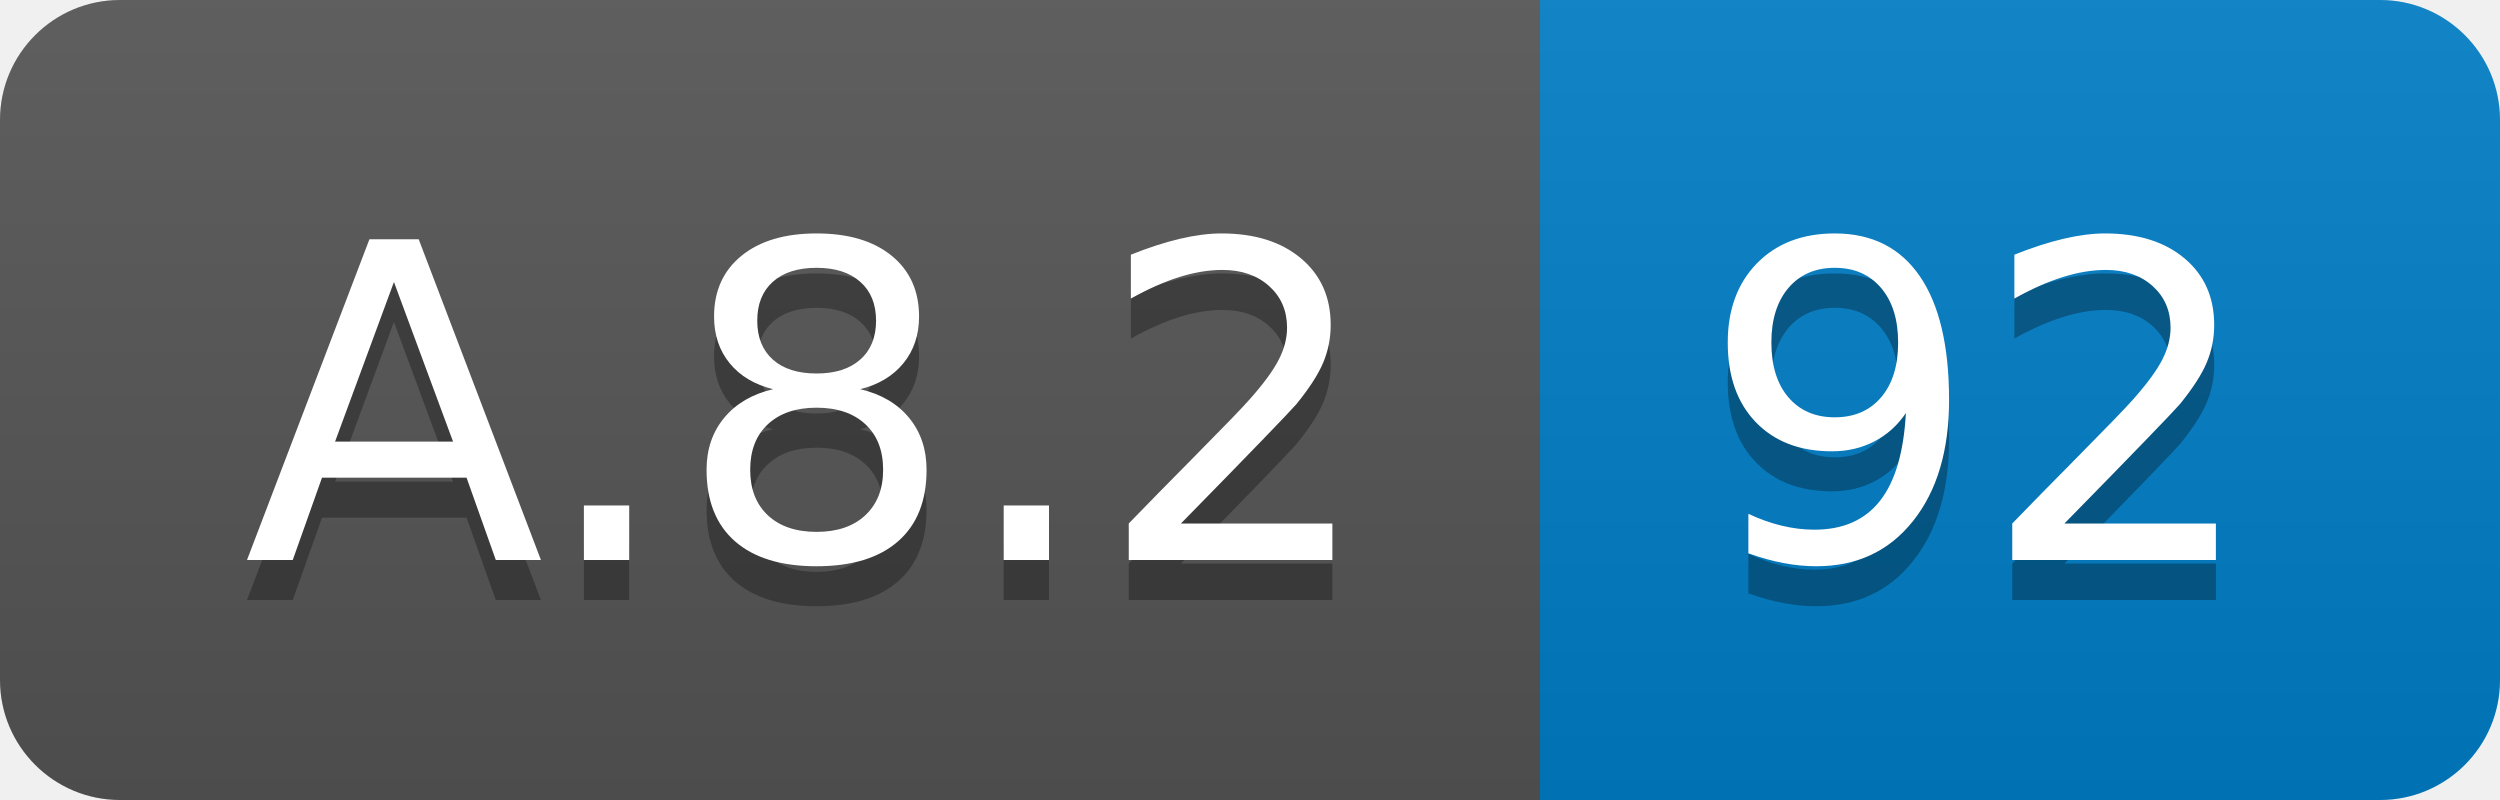
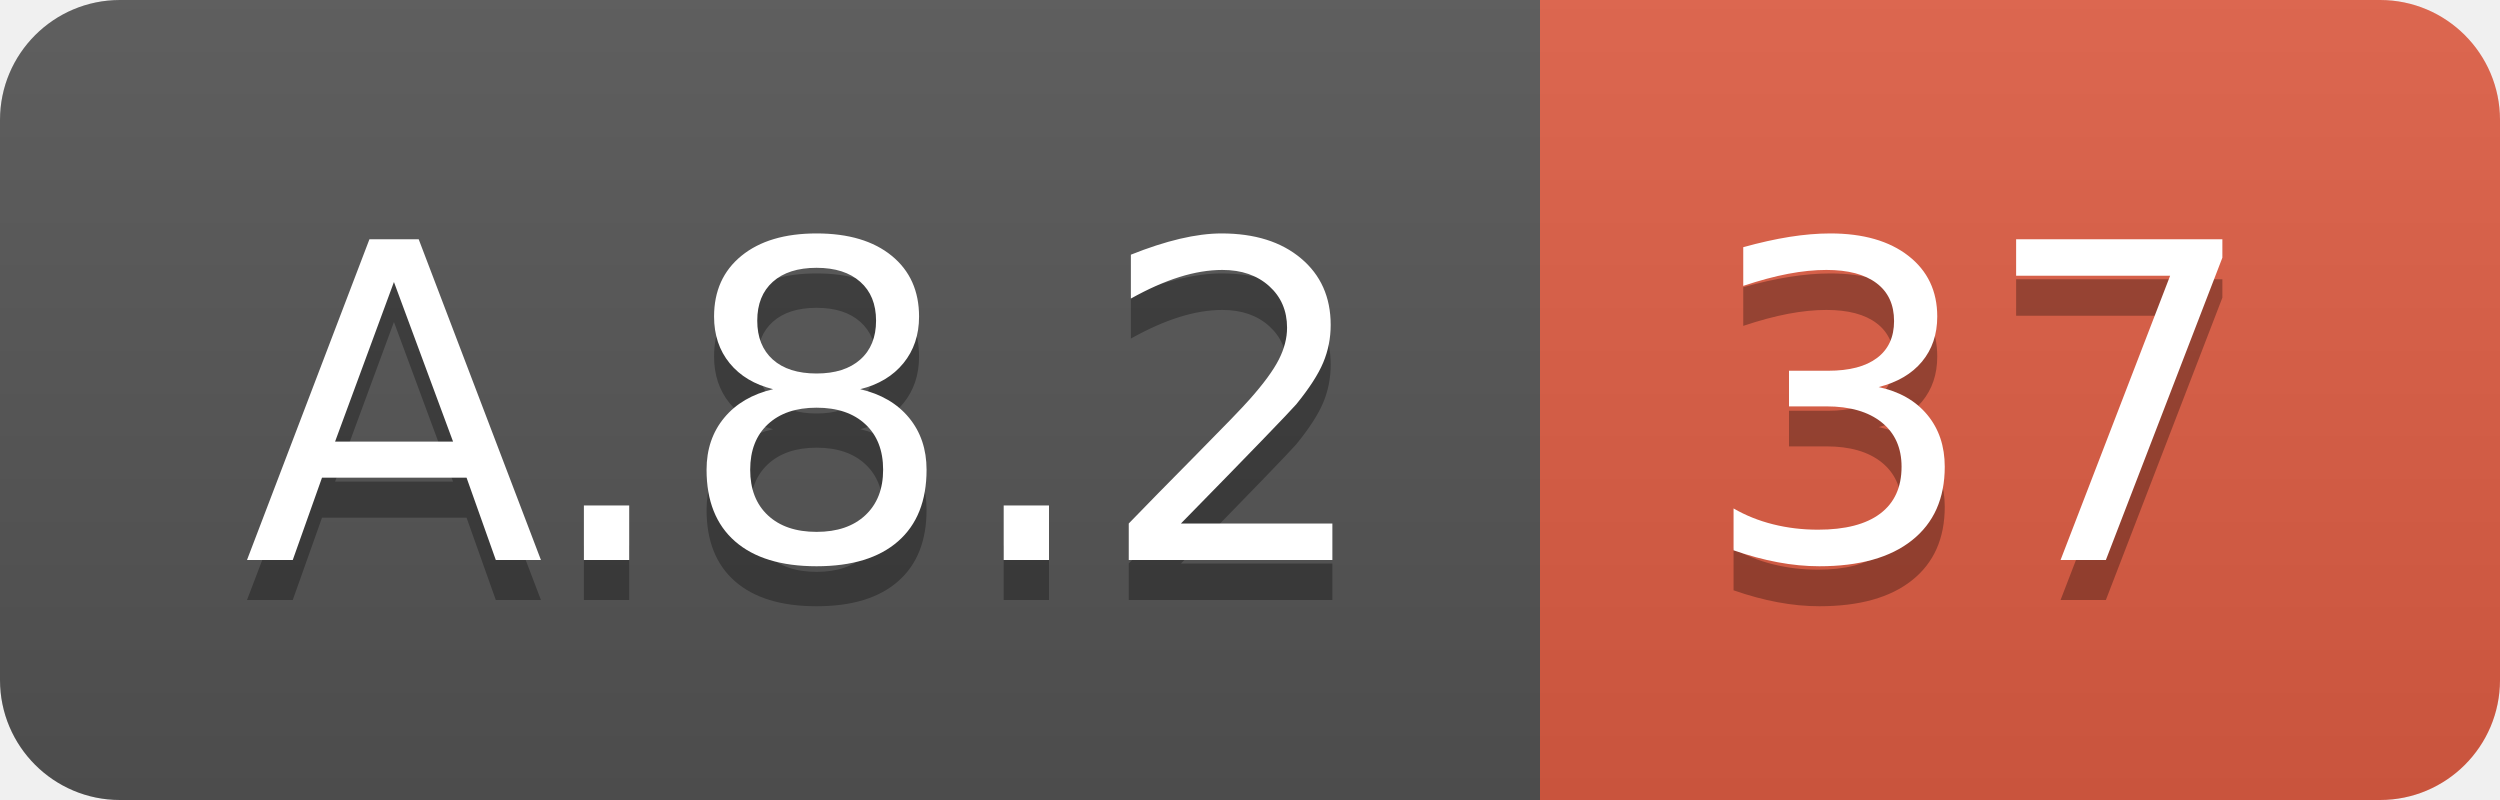
<svg xmlns="http://www.w3.org/2000/svg" width="62.5" height="20">
  <linearGradient id="smooth" x2="0" y2="100%">
    <stop offset="0" stop-color="#bbb" stop-opacity=".1" />
    <stop offset="1" stop-opacity=".1" />
  </linearGradient>
  <clipPath id="round">
    <rect width="62.5" height="20" rx="3" fill="#fff" />
  </clipPath>
  <g clip-path="url(#round)">
    <rect width="38.5" height="20" fill="#555" />
-     <rect x="38.5" width="24.0" height="20" fill="#007ec6" />
+     <rect x="38.5" width="24.0" height="20" fill="#e05d44" />
    <rect width="62.5" height="20" fill="url(#smooth)" />
  </g>
  <g fill="#fff" text-anchor="middle" font-family="DejaVu Sans,Verdana,Geneva,sans-serif" font-size="110">
    <text x="202.5" y="150" fill="#010101" fill-opacity=".3" transform="scale(0.1)" textLength="285.0" lengthAdjust="spacing">A.8.2</text>
    <text x="202.5" y="140" transform="scale(0.1)" textLength="285.0" lengthAdjust="spacing">A.8.2</text>
-     <text x="495.0" y="150" fill="#010101" fill-opacity=".3" transform="scale(0.1)" textLength="140.0" lengthAdjust="spacing">92</text>
-     <text x="495.0" y="140" transform="scale(0.1)" textLength="140.0" lengthAdjust="spacing">92</text>
+     <text x="495.0" y="150" fill="#010101" fill-opacity=".3" transform="scale(0.1)" textLength="140.0" lengthAdjust="spacing">37</text>
+     <text x="495.0" y="140" transform="scale(0.1)" textLength="140.0" lengthAdjust="spacing">37</text>
  </g>
</svg>
